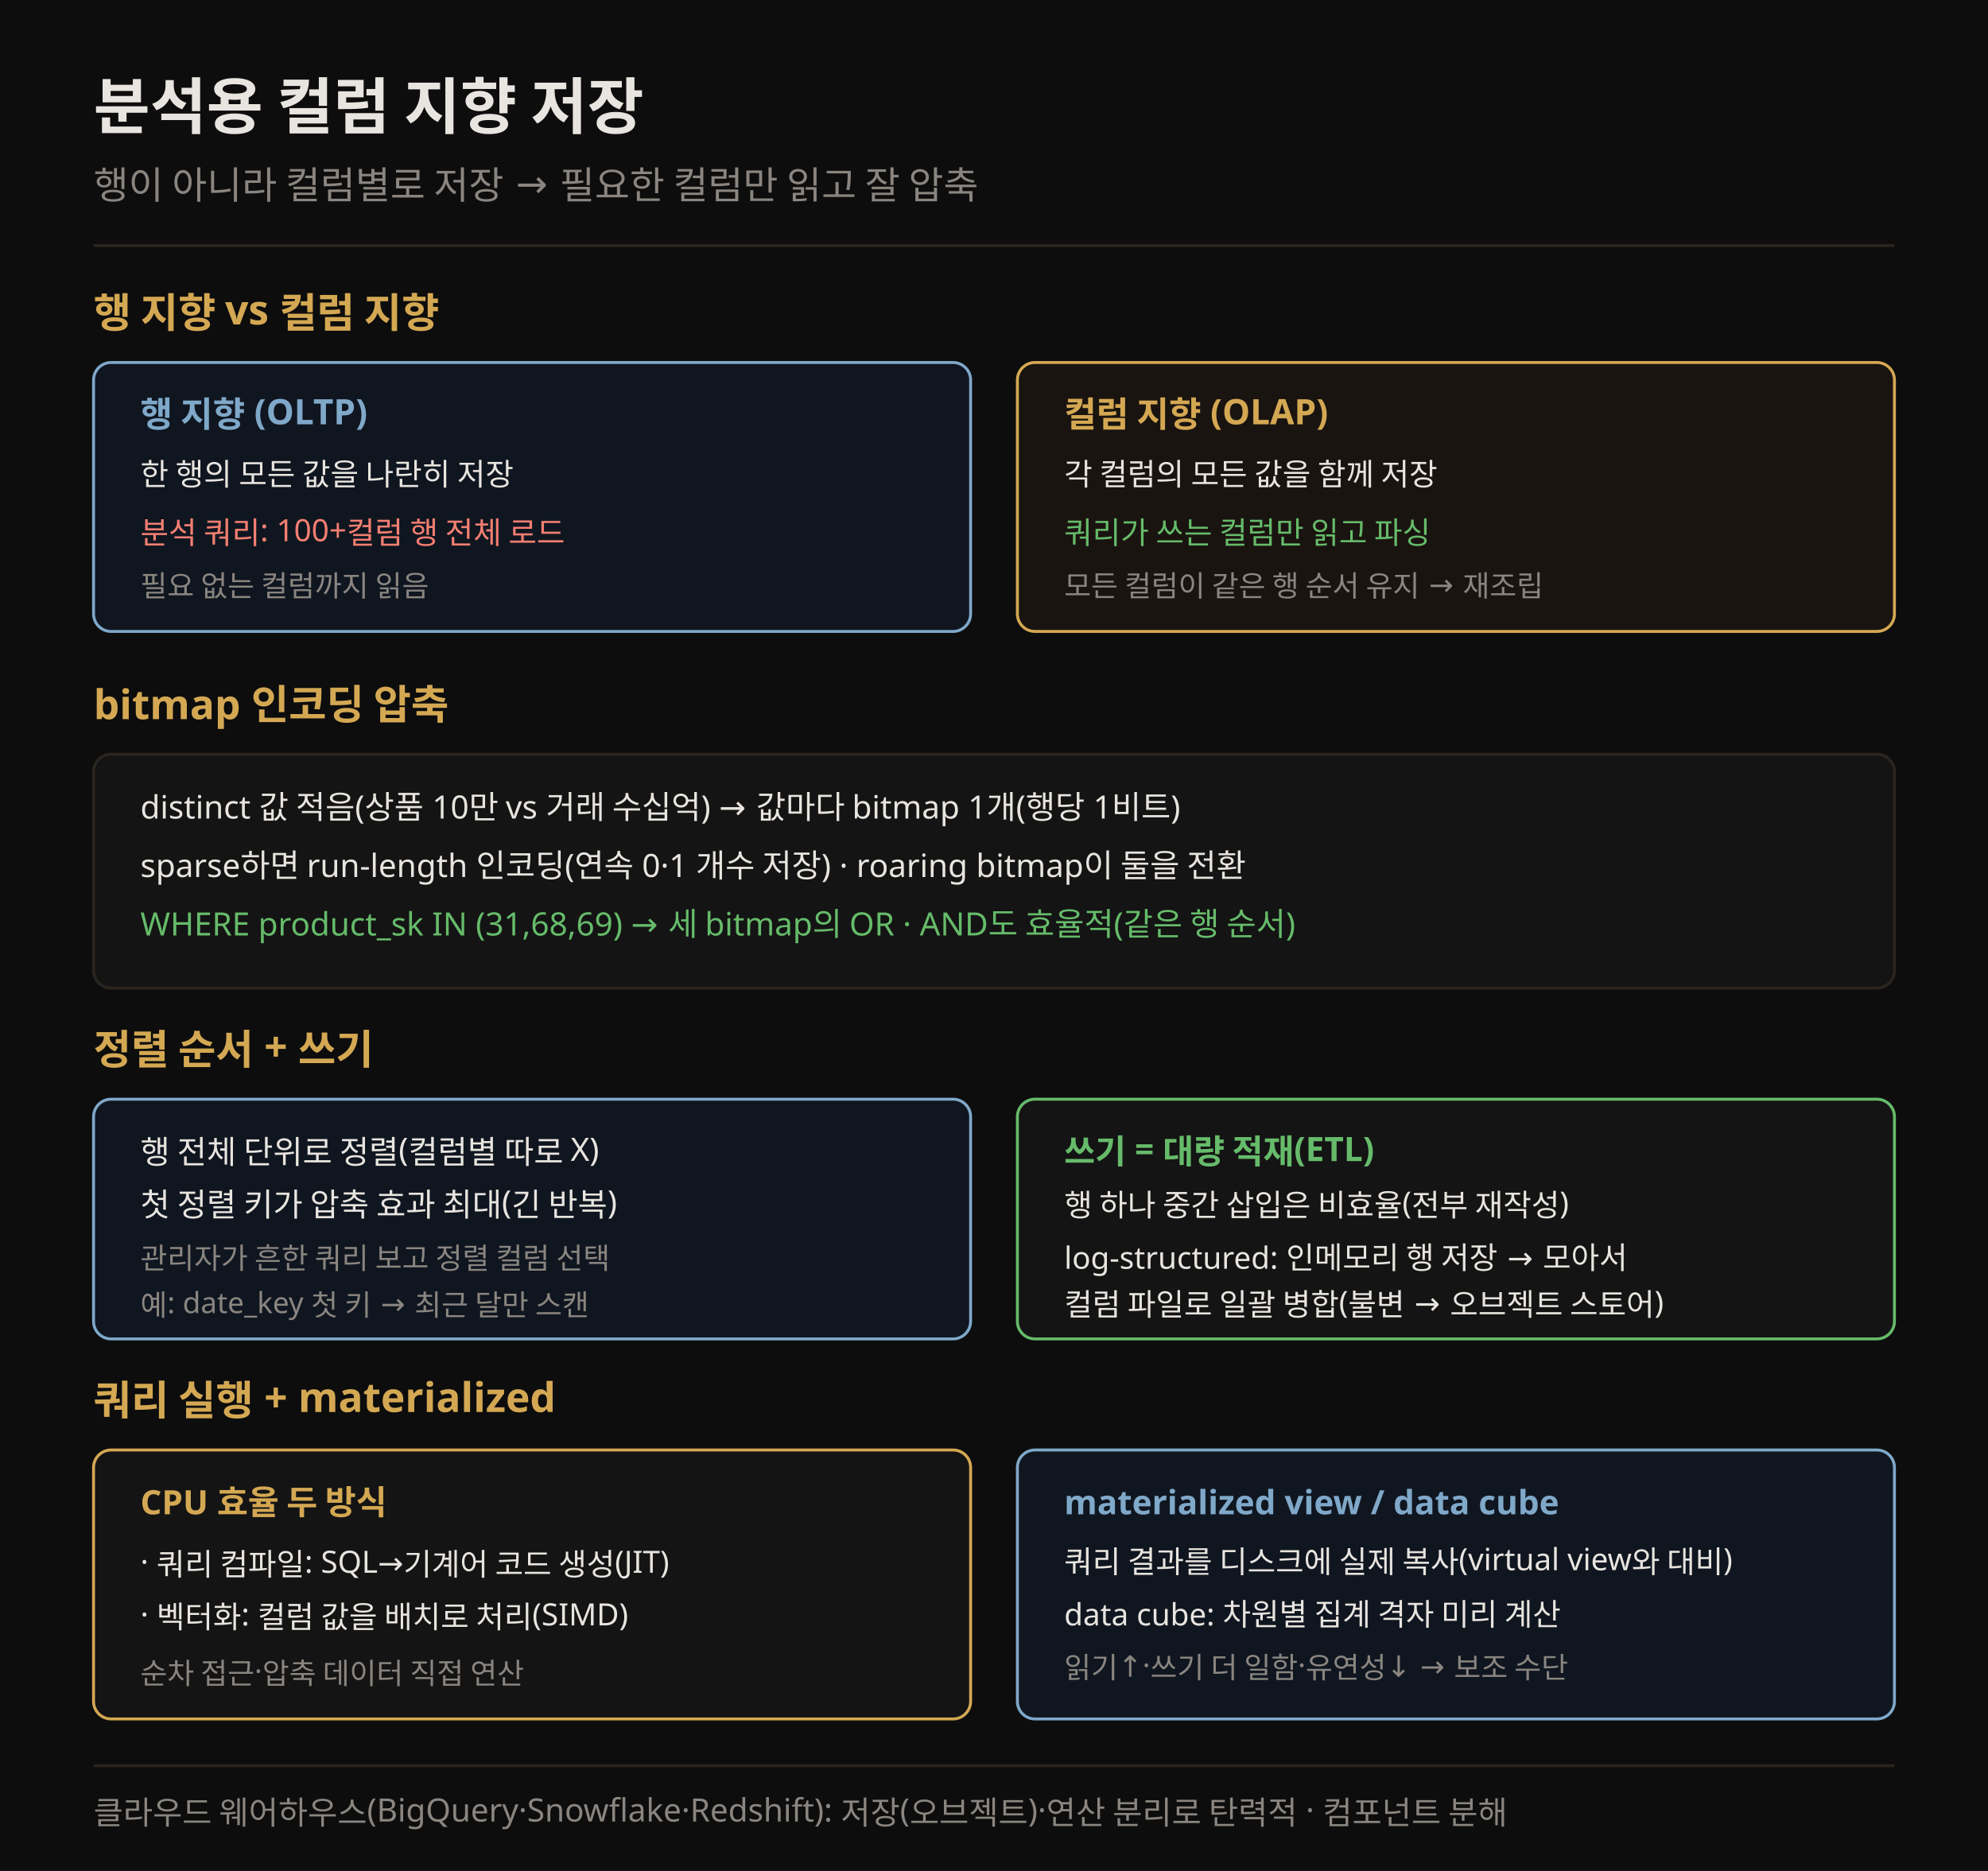
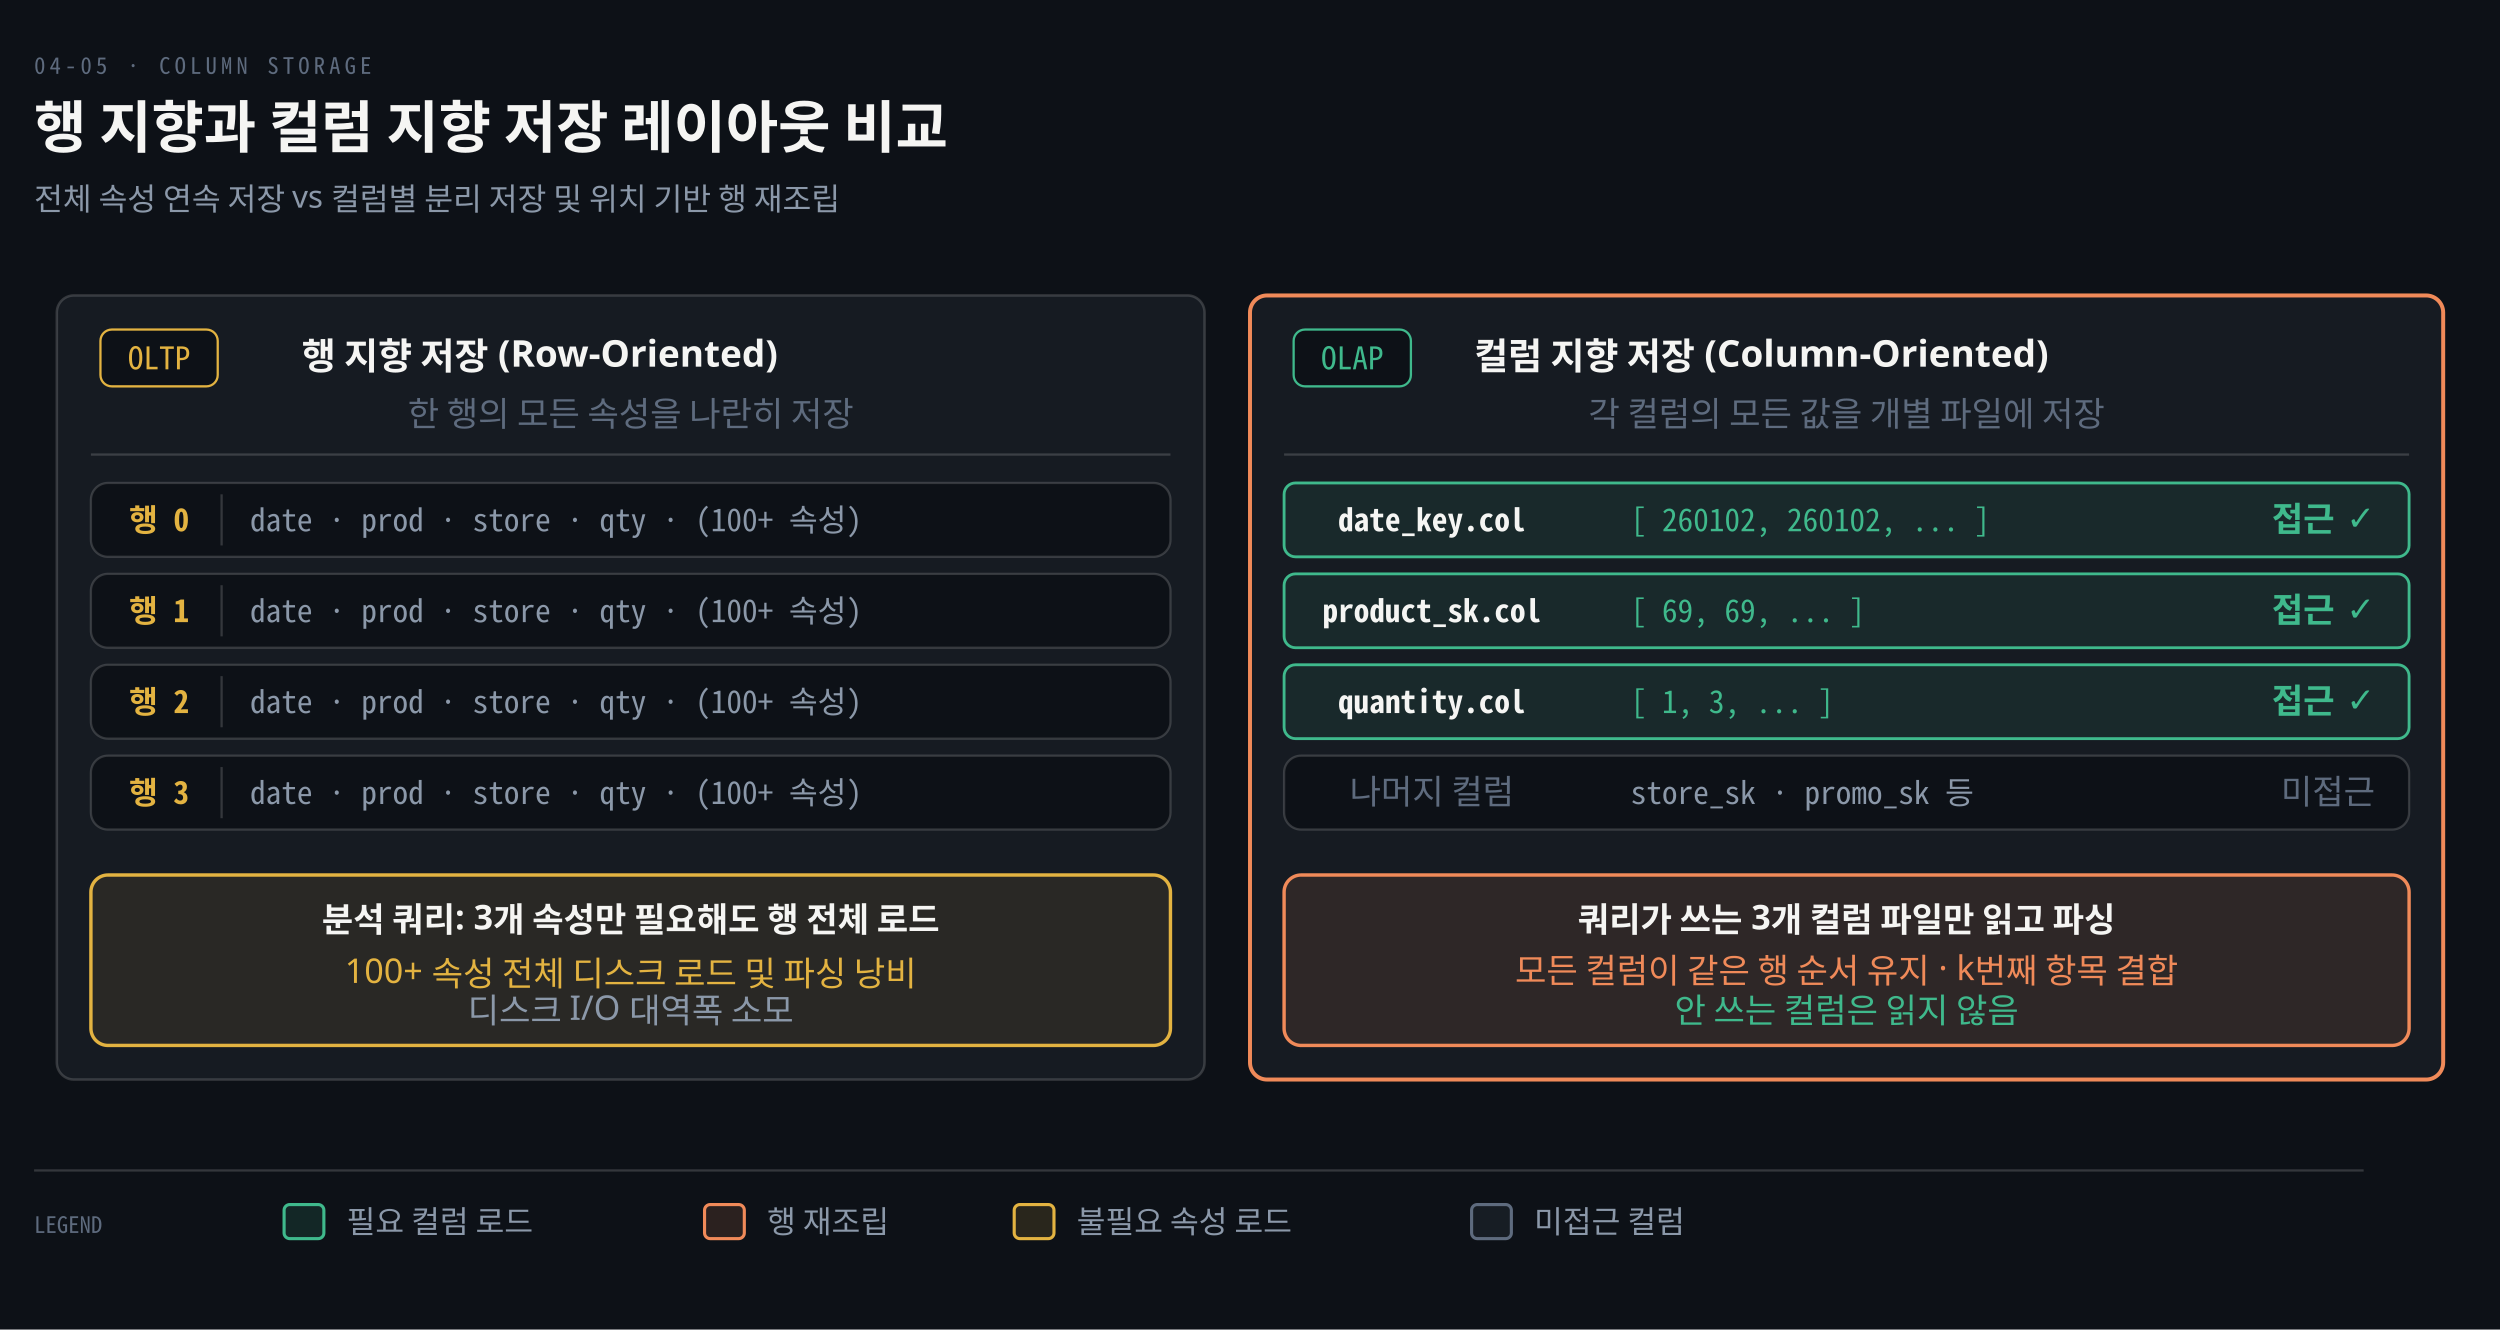
- <svg xmlns="http://www.w3.org/2000/svg" viewBox="0 0 680 640" font-family="Pretendard, sans-serif">
-   <rect width="680" height="640" fill="#0d0d0d" />
-   <text x="32" y="44" fill="#e8e4df" font-size="21" font-weight="700">분석용 컬럼 지향 저장</text>
-   <text x="32" y="68" fill="rgb(138,133,128)" font-size="13">행이 아니라 컬럼별로 저장 → 필요한 컬럼만 읽고 잘 압축</text>
-   <line x1="32" y1="84" x2="648" y2="84" stroke="rgb(42,37,32)" stroke-width="1" />
-   <text x="32" y="112" fill="rgb(212,168,83)" font-size="14" font-weight="700">행 지향 vs 컬럼 지향</text>
-   <rect x="32" y="124" width="300" height="92" rx="6" fill="#101620" stroke="#7fa8c9" />
-   <text x="48" y="146" fill="#7fa8c9" font-size="12" font-weight="700">행 지향 (OLTP)</text>
-   <text x="48" y="166" fill="#e8e4df" font-size="10.5">한 행의 모든 값을 나란히 저장</text>
-   <text x="48" y="186" fill="#f47f72" font-size="10.5">분석 쿼리: 100+컬럼 행 전체 로드</text>
-   <text x="48" y="204" fill="rgb(138,133,128)" font-size="10">필요 없는 컬럼까지 읽음</text>
-   <rect x="348" y="124" width="300" height="92" rx="6" fill="#1a1410" stroke="rgb(212,168,83)" />
-   <text x="364" y="146" fill="rgb(212,168,83)" font-size="12" font-weight="700">컬럼 지향 (OLAP)</text>
-   <text x="364" y="166" fill="#e8e4df" font-size="10.5">각 컬럼의 모든 값을 함께 저장</text>
-   <text x="364" y="186" fill="#66bb6a" font-size="10.5">쿼리가 쓰는 컬럼만 읽고 파싱</text>
-   <text x="364" y="204" fill="rgb(138,133,128)" font-size="10">모든 컬럼이 같은 행 순서 유지 → 재조립</text>
-   <text x="32" y="246" fill="rgb(212,168,83)" font-size="14" font-weight="700">bitmap 인코딩 압축</text>
-   <rect x="32" y="258" width="616" height="80" rx="6" fill="#141414" stroke="rgb(42,37,32)" />
-   <text x="48" y="280" fill="#e8e4df" font-size="11">distinct 값 적음(상품 10만 vs 거래 수십억) → 값마다 bitmap 1개(행당 1비트)</text>
-   <text x="48" y="300" fill="#e8e4df" font-size="11">sparse하면 run-length 인코딩(연속 0·1 개수 저장) · roaring bitmap이 둘을 전환</text>
-   <text x="48" y="320" fill="#66bb6a" font-size="11">WHERE product_sk IN (31,68,69) → 세 bitmap의 OR · AND도 효율적(같은 행 순서)</text>
-   <text x="32" y="364" fill="rgb(212,168,83)" font-size="14" font-weight="700">정렬 순서 + 쓰기</text>
-   <rect x="32" y="376" width="300" height="82" rx="6" fill="#101620" stroke="#7fa8c9" />
-   <text x="48" y="398" fill="#e8e4df" font-size="11">행 전체 단위로 정렬(컬럼별 따로 X)</text>
-   <text x="48" y="416" fill="#e8e4df" font-size="11">첫 정렬 키가 압축 효과 최대(긴 반복)</text>
-   <text x="48" y="434" fill="rgb(138,133,128)" font-size="10">관리자가 흔한 쿼리 보고 정렬 컬럼 선택</text>
-   <text x="48" y="450" fill="rgb(138,133,128)" font-size="10">예: date_key 첫 키 → 최근 달만 스캔</text>
-   <rect x="348" y="376" width="300" height="82" rx="6" fill="#141414" stroke="#66bb6a" />
-   <text x="364" y="398" fill="#66bb6a" font-size="11.5" font-weight="700">쓰기 = 대량 적재(ETL)</text>
-   <text x="364" y="416" fill="#e8e4df" font-size="10.5">행 하나 중간 삽입은 비효율(전부 재작성)</text>
-   <text x="364" y="434" fill="#e8e4df" font-size="10.5">log-structured: 인메모리 행 저장 → 모아서</text>
-   <text x="364" y="450" fill="#e8e4df" font-size="10.5">컬럼 파일로 일괄 병합(불변 → 오브젝트 스토어)</text>
-   <text x="32" y="484" fill="rgb(212,168,83)" font-size="14" font-weight="700">쿼리 실행 + materialized</text>
-   <rect x="32" y="496" width="300" height="92" rx="6" fill="#141414" stroke="rgb(212,168,83)" />
-   <text x="48" y="518" fill="rgb(212,168,83)" font-size="11.5" font-weight="700">CPU 효율 두 방식</text>
-   <text x="48" y="538" fill="#e8e4df" font-size="10.5">· 쿼리 컴파일: SQL→기계어 코드 생성(JIT)</text>
-   <text x="48" y="556" fill="#e8e4df" font-size="10.5">· 벡터화: 컬럼 값을 배치로 처리(SIMD)</text>
-   <text x="48" y="576" fill="rgb(138,133,128)" font-size="10">순차 접근·압축 데이터 직접 연산</text>
-   <rect x="348" y="496" width="300" height="92" rx="6" fill="#101620" stroke="#7fa8c9" />
-   <text x="364" y="518" fill="#7fa8c9" font-size="11.5" font-weight="700">materialized view / data cube</text>
-   <text x="364" y="538" fill="#e8e4df" font-size="10.5">쿼리 결과를 디스크에 실제 복사(virtual view와 대비)</text>
-   <text x="364" y="556" fill="#e8e4df" font-size="10.5">data cube: 차원별 집계 격자 미리 계산</text>
-   <text x="364" y="574" fill="rgb(138,133,128)" font-size="10">읽기↑·쓰기 더 일함·유연성↓ → 보조 수단</text>
-   <line x1="32" y1="604" x2="648" y2="604" stroke="rgb(42,37,32)" stroke-width="1" />
-   <text x="32" y="624" fill="rgb(138,133,128)" font-size="11">클라우드 웨어하우스(BigQuery·Snowflake·Redshift): 저장(오브젝트)·연산 분리로 탄력적 · 컴포넌트 분해</text>
+ <svg xmlns="http://www.w3.org/2000/svg" viewBox="0 0 880 468" width="100%" role="img" aria-labelledby="dt dd">
  <defs>
-     <marker id="ar" markerWidth="8" markerHeight="8" refX="7" refY="4" orient="auto">
-       <path d="M0,1 L7,4 L0,7" fill="none" stroke="rgb(138,133,128)" stroke-width="1.2" />
+     <marker id="ar" viewBox="0 0 8 8" refX="7" refY="4" markerWidth="6.5" markerHeight="6.5" orient="auto">
+       <path d="M0 0 L8 4 L0 8 z" fill="#8B98A9" />
+     </marker>
+     <marker id="ok" viewBox="0 0 8 8" refX="7" refY="4" markerWidth="6.5" markerHeight="6.5" orient="auto">
+       <path d="M0 0 L8 4 L0 8 z" fill="#3FB98C" />
+     </marker>
+     <marker id="warn" viewBox="0 0 8 8" refX="7" refY="4" markerWidth="6.5" markerHeight="6.5" orient="auto">
+       <path d="M0 0 L8 4 L0 8 z" fill="#E3B341" />
+     </marker>
+     <marker id="bad" viewBox="0 0 8 8" refX="7" refY="4" markerWidth="6.5" markerHeight="6.5" orient="auto">
+       <path d="M0 0 L8 4 L0 8 z" fill="#F0616D" />
+     </marker>
+     <marker id="info" viewBox="0 0 8 8" refX="7" refY="4" markerWidth="6.5" markerHeight="6.5" orient="auto">
+       <path d="M0 0 L8 4 L0 8 z" fill="#6A95D8" />
+     </marker>
+     <marker id="acc" viewBox="0 0 8 8" refX="7" refY="4" markerWidth="6.5" markerHeight="6.5" orient="auto">
+       <path d="M0 0 L8 4 L0 8 z" fill="#F08A59" />
+     </marker>
+     <marker id="soft" viewBox="0 0 8 8" refX="7" refY="4" markerWidth="6.5" markerHeight="6.5" orient="auto">
+       <path d="M0 0 L8 4 L0 8 z" fill="#5E6B7E" />
    </marker>
  </defs>
+   <rect width="880" height="468" fill="#0D1117" />
+   <text x="12" y="26" font-family="'Geist Mono','Noto Sans Mono CJK KR',monospace" font-size="8" letter-spacing="0.18em" fill="#5E6B7E">04-05 · COLUMN STORAGE</text>
+   <text x="12" y="52" font-family="'Geist','Apple SD Gothic Neo','Noto Sans KR','Malgun Gothic',sans-serif" font-size="20" font-weight="600" fill="#F5F5F3">행 지향과 컬럼 지향 저장 레이아웃 비교</text>
+   <text x="12" y="74" font-family="'Geist','Apple SD Gothic Neo','Noto Sans KR','Malgun Gothic',sans-serif" font-size="11" fill="#8B98A9">전체 속성 연속 저장 vs 컬럼별 분리 저장 및 위치 기반 행 재조립</text>
+   <rect x="20" y="104" width="404" height="276" rx="6" fill="#161B22" stroke="rgba(191,192,192,0.22)" stroke-width="0.9" />
+   <rect x="35.36" y="116" width="41.28" height="20" rx="4" fill="#0D1117" stroke="#E3B341" stroke-width="0.8" />
+   <text x="56" y="130" text-anchor="middle" font-family="'Geist Mono','Noto Sans Mono CJK KR',monospace" font-size="11" font-weight="400" fill="#E3B341">OLTP</text>
+   <text x="190" y="130" text-anchor="middle" font-family="'Geist','Apple SD Gothic Neo','Noto Sans KR','Malgun Gothic',sans-serif" font-size="13" font-weight="600" fill="#F5F5F3">행 지향 저장 (Row-Oriented)</text>
+   <text x="222.0" y="150" text-anchor="middle" font-family="'Geist','Apple SD Gothic Neo','Noto Sans KR','Malgun Gothic',sans-serif" font-size="12" font-weight="400" fill="#5E6B7E">한 행의 모든 속성을 나란히 저장</text>
+   <line x1="32" y1="160" x2="412" y2="160" stroke="rgba(191,192,192,0.22)" stroke-width="0.8" />
+   <rect x="32" y="170" width="380" height="26" rx="6" fill="#0D1117" stroke="rgba(191,192,192,0.22)" stroke-width="0.8" />
+   <text x="56" y="187" text-anchor="middle" font-family="'Geist Mono','Noto Sans Mono CJK KR',monospace" font-size="11" font-weight="600" fill="#E3B341">행 0</text>
+   <line x1="78" y1="174" x2="78" y2="192" stroke="rgba(191,192,192,0.22)" stroke-width="0.8" />
+   <text x="88" y="187" text-anchor="start" font-family="'Geist Mono','Noto Sans Mono CJK KR',monospace" font-size="11" font-weight="400" fill="#8B98A9">date · prod · store · qty · (100+ 속성)</text>
+   <rect x="32" y="202" width="380" height="26" rx="6" fill="#0D1117" stroke="rgba(191,192,192,0.22)" stroke-width="0.8" />
+   <text x="56" y="219" text-anchor="middle" font-family="'Geist Mono','Noto Sans Mono CJK KR',monospace" font-size="11" font-weight="600" fill="#E3B341">행 1</text>
+   <line x1="78" y1="206" x2="78" y2="224" stroke="rgba(191,192,192,0.22)" stroke-width="0.8" />
+   <text x="88" y="219" text-anchor="start" font-family="'Geist Mono','Noto Sans Mono CJK KR',monospace" font-size="11" font-weight="400" fill="#8B98A9">date · prod · store · qty · (100+ 속성)</text>
+   <rect x="32" y="234" width="380" height="26" rx="6" fill="#0D1117" stroke="rgba(191,192,192,0.22)" stroke-width="0.8" />
+   <text x="56" y="251" text-anchor="middle" font-family="'Geist Mono','Noto Sans Mono CJK KR',monospace" font-size="11" font-weight="600" fill="#E3B341">행 2</text>
+   <line x1="78" y1="238" x2="78" y2="256" stroke="rgba(191,192,192,0.22)" stroke-width="0.8" />
+   <text x="88" y="251" text-anchor="start" font-family="'Geist Mono','Noto Sans Mono CJK KR',monospace" font-size="11" font-weight="400" fill="#8B98A9">date · prod · store · qty · (100+ 속성)</text>
+   <rect x="32" y="266" width="380" height="26" rx="6" fill="#0D1117" stroke="rgba(191,192,192,0.22)" stroke-width="0.8" />
+   <text x="56" y="283" text-anchor="middle" font-family="'Geist Mono','Noto Sans Mono CJK KR',monospace" font-size="11" font-weight="600" fill="#E3B341">행 3</text>
+   <line x1="78" y1="270" x2="78" y2="288" stroke="rgba(191,192,192,0.22)" stroke-width="0.8" />
+   <text x="88" y="283" text-anchor="start" font-family="'Geist Mono','Noto Sans Mono CJK KR',monospace" font-size="11" font-weight="400" fill="#8B98A9">date · prod · store · qty · (100+ 속성)</text>
+   <rect x="32" y="308" width="380" height="60" rx="6" fill="#E3B34118" stroke="#E3B341" stroke-width="1.2" />
+   <text x="222.0" y="328" text-anchor="middle" font-family="'Geist','Apple SD Gothic Neo','Noto Sans KR','Malgun Gothic',sans-serif" font-size="12" font-weight="600" fill="#F5F5F3">분석 쿼리: 3개 속성만 필요해도 행 전체 로드</text>
+   <text x="222.0" y="346" text-anchor="middle" font-family="'Geist','Apple SD Gothic Neo','Noto Sans KR','Malgun Gothic',sans-serif" font-size="12" font-weight="400" fill="#E3B341">100+ 속성 전체 디스크 로드 및 파싱 낭비</text>
+   <text x="222.0" y="360" text-anchor="middle" font-family="'Geist','Apple SD Gothic Neo','Noto Sans KR','Malgun Gothic',sans-serif" font-size="12" font-weight="400" fill="#8B98A9">디스크 I/O 대역폭 소모</text>
+   <rect x="440" y="104" width="420" height="276" rx="6" fill="#161B22" stroke="#F08A59" stroke-width="1.4" />
+   <rect x="455.36" y="116" width="41.28" height="20" rx="4" fill="#0D1117" stroke="#3FB98C" stroke-width="0.8" />
+   <text x="476" y="130" text-anchor="middle" font-family="'Geist Mono','Noto Sans Mono CJK KR',monospace" font-size="11" font-weight="400" fill="#3FB98C">OLAP</text>
+   <text x="620" y="130" text-anchor="middle" font-family="'Geist','Apple SD Gothic Neo','Noto Sans KR','Malgun Gothic',sans-serif" font-size="13" font-weight="600" fill="#F5F5F3">컬럼 지향 저장 (Column-Oriented)</text>
+   <text x="650.0" y="150" text-anchor="middle" font-family="'Geist','Apple SD Gothic Neo','Noto Sans KR','Malgun Gothic',sans-serif" font-size="12" font-weight="400" fill="#5E6B7E">각 컬럼의 모든 값을 개별 파일에 저장</text>
+   <line x1="452" y1="160" x2="848" y2="160" stroke="rgba(191,192,192,0.22)" stroke-width="0.8" />
+   <rect x="452" y="170" width="396" height="26" rx="4" fill="#3FB98C16" stroke="#3FB98C" stroke-width="1.0" />
+   <text x="504" y="187" text-anchor="middle" font-family="'Geist Mono','Noto Sans Mono CJK KR',monospace" font-size="11" font-weight="600" fill="#F5F5F3">date_key.col</text>
+   <text x="574" y="187" text-anchor="start" font-family="'Geist Mono','Noto Sans Mono CJK KR',monospace" font-size="11" font-weight="400" fill="#3FB98C">[ 260102, 260102, ... ]</text>
+   <text x="836" y="187" text-anchor="end" font-family="'Geist','Apple SD Gothic Neo','Noto Sans KR','Malgun Gothic',sans-serif" font-size="12" font-weight="600" fill="#3FB98C">접근 ✓</text>
+   <rect x="452" y="202" width="396" height="26" rx="4" fill="#3FB98C16" stroke="#3FB98C" stroke-width="1.0" />
+   <text x="504" y="219" text-anchor="middle" font-family="'Geist Mono','Noto Sans Mono CJK KR',monospace" font-size="11" font-weight="600" fill="#F5F5F3">product_sk.col</text>
+   <text x="574" y="219" text-anchor="start" font-family="'Geist Mono','Noto Sans Mono CJK KR',monospace" font-size="11" font-weight="400" fill="#3FB98C">[     69,     69, ... ]</text>
+   <text x="836" y="219" text-anchor="end" font-family="'Geist','Apple SD Gothic Neo','Noto Sans KR','Malgun Gothic',sans-serif" font-size="12" font-weight="600" fill="#3FB98C">접근 ✓</text>
+   <rect x="452" y="234" width="396" height="26" rx="4" fill="#3FB98C16" stroke="#3FB98C" stroke-width="1.0" />
+   <text x="504" y="251" text-anchor="middle" font-family="'Geist Mono','Noto Sans Mono CJK KR',monospace" font-size="11" font-weight="600" fill="#F5F5F3">quantity.col</text>
+   <text x="574" y="251" text-anchor="start" font-family="'Geist Mono','Noto Sans Mono CJK KR',monospace" font-size="11" font-weight="400" fill="#3FB98C">[      1,      3, ... ]</text>
+   <text x="836" y="251" text-anchor="end" font-family="'Geist','Apple SD Gothic Neo','Noto Sans KR','Malgun Gothic',sans-serif" font-size="12" font-weight="600" fill="#3FB98C">접근 ✓</text>
+   <rect x="452" y="266" width="396" height="26" rx="6" fill="#0D1117" stroke="rgba(191,192,192,0.22)" stroke-width="0.8" />
+   <text x="504" y="283" text-anchor="middle" font-family="'Geist','Apple SD Gothic Neo','Noto Sans KR','Malgun Gothic',sans-serif" font-size="12" font-weight="400" fill="#5E6B7E">나머지 컬럼</text>
+   <text x="574" y="283" text-anchor="start" font-family="'Geist Mono','Noto Sans Mono CJK KR',monospace" font-size="11" font-weight="400" fill="#8B98A9">store_sk · promo_sk 등</text>
+   <text x="836" y="283" text-anchor="end" font-family="'Geist','Apple SD Gothic Neo','Noto Sans KR','Malgun Gothic',sans-serif" font-size="12" font-weight="400" fill="#5E6B7E">미접근</text>
+   <rect x="452" y="308" width="396" height="60" rx="6" fill="#F08A591C" stroke="#F08A59" stroke-width="1.2" />
+   <text x="650.0" y="328" text-anchor="middle" font-family="'Geist','Apple SD Gothic Neo','Noto Sans KR','Malgun Gothic',sans-serif" font-size="12" font-weight="600" fill="#F5F5F3">쿼리가 쓰는 3개 컬럼 파일만 읽고 파싱</text>
+   <text x="650.0" y="346" text-anchor="middle" font-family="'Geist','Apple SD Gothic Neo','Noto Sans KR','Malgun Gothic',sans-serif" font-size="12" font-weight="400" fill="#F08A59">모든 컬럼이 같은 행 순서 유지 · k번째 항목 결합</text>
+   <text x="650.0" y="360" text-anchor="middle" font-family="'Geist','Apple SD Gothic Neo','Noto Sans KR','Malgun Gothic',sans-serif" font-size="12" font-weight="400" fill="#3FB98C">안 쓰는 컬럼은 읽지 않음</text>
+   <line x1="12" y1="412" x2="832" y2="412" stroke="rgba(191,192,192,0.22)" stroke-width="0.8" />
+   <text x="12" y="434" text-anchor="start" font-family="'Geist Mono','Noto Sans Mono CJK KR',monospace" font-size="8" font-weight="400" fill="#5E6B7E">LEGEND</text>
+   <rect x="100" y="424" width="14" height="12" rx="2" fill="#3FB98C22" stroke="#3FB98C" stroke-width="1.1" />
+   <text x="122" y="434" text-anchor="start" font-family="'Geist','Apple SD Gothic Neo','Noto Sans KR','Malgun Gothic',sans-serif" font-size="11" font-weight="400" fill="#8B98A9">필요 컬럼 로드</text>
+   <rect x="248" y="424" width="14" height="12" rx="2" fill="#F08A5922" stroke="#F08A59" stroke-width="1.1" />
+   <text x="270" y="434" text-anchor="start" font-family="'Geist','Apple SD Gothic Neo','Noto Sans KR','Malgun Gothic',sans-serif" font-size="11" font-weight="400" fill="#8B98A9">행 재조립</text>
+   <rect x="357" y="424" width="14" height="12" rx="2" fill="#E3B34122" stroke="#E3B341" stroke-width="1.1" />
+   <text x="379" y="434" text-anchor="start" font-family="'Geist','Apple SD Gothic Neo','Noto Sans KR','Malgun Gothic',sans-serif" font-size="11" font-weight="400" fill="#8B98A9">불필요 속성 로드</text>
+   <rect x="518" y="424" width="14" height="12" rx="2" fill="#5E6B7E22" stroke="#5E6B7E" stroke-width="1.1" />
+   <text x="540" y="434" text-anchor="start" font-family="'Geist','Apple SD Gothic Neo','Noto Sans KR','Malgun Gothic',sans-serif" font-size="11" font-weight="400" fill="#8B98A9">미접근 컬럼</text>
</svg>
